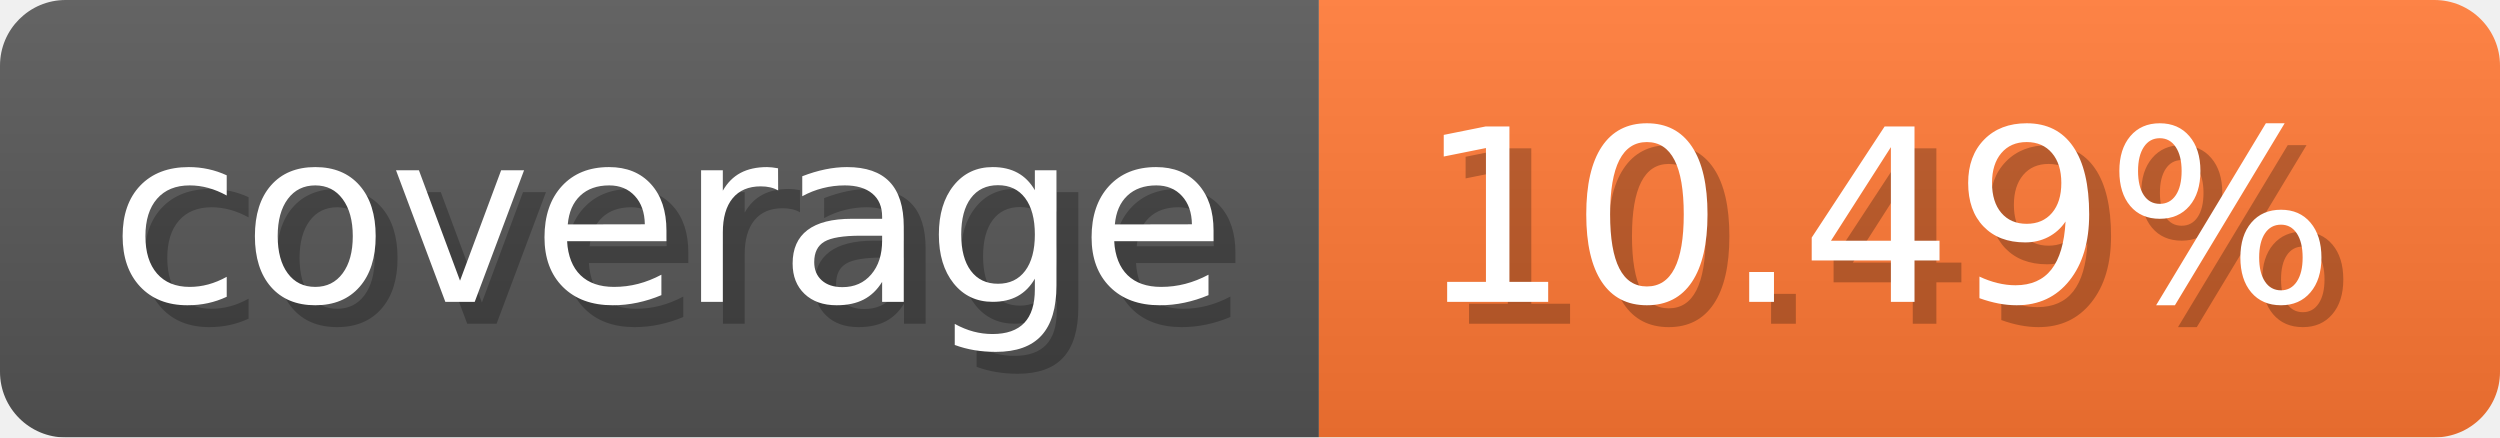
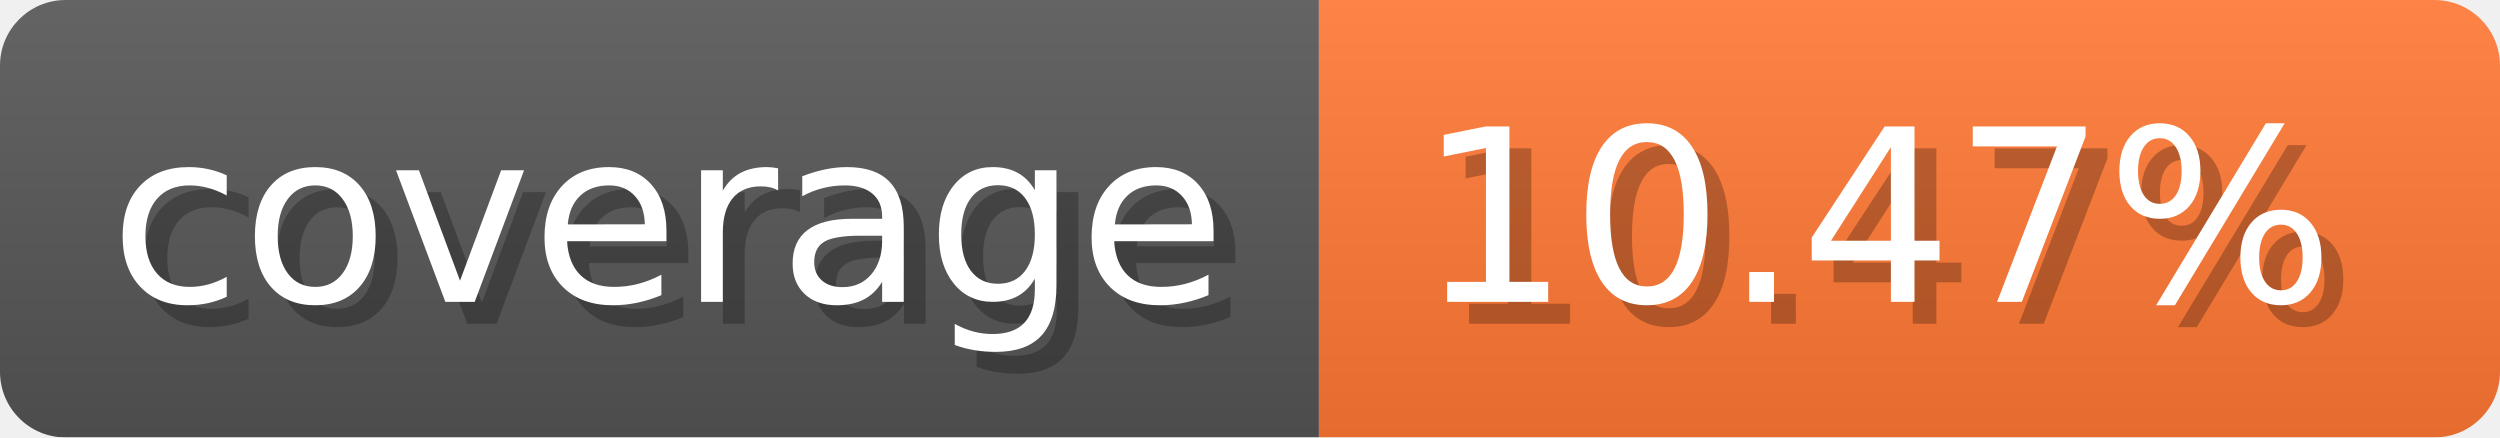
- <svg xmlns="http://www.w3.org/2000/svg" width="114.3" height="20" viewBox="0 0 1143 200" role="img" aria-label="coverage: 10.49%">
-   <linearGradient id="ufNpM" x2="0" y2="100%">
+ <svg xmlns="http://www.w3.org/2000/svg" width="114.3" height="20" viewBox="0 0 1143 200" role="img" aria-label="coverage: 10.47%">
+   <linearGradient id="IUCcj" x2="0" y2="100%">
    <stop offset="0" stop-opacity=".1" stop-color="#EEE" />
    <stop offset="1" stop-opacity=".1" />
  </linearGradient>
-   <mask id="VlRGb">
+   <mask id="cCDhQ">
    <rect width="1143" height="200" rx="30" fill="#FFF" />
  </mask>
-   <g mask="url(#VlRGb)">
+   <g mask="url(#cCDhQ)">
    <rect width="603" height="200" fill="#555" />
    <rect width="540" height="200" fill="#F73" x="603" />
-     <rect width="1143" height="200" fill="url(#ufNpM)" />
+     <rect width="1143" height="200" fill="url(#IUCcj)" />
  </g>
  <g aria-hidden="true" fill="#fff" text-anchor="start" font-family="Verdana,DejaVu Sans,sans-serif" font-size="110">
    <text x="60" y="148" textLength="503" fill="#000" opacity="0.25">coverage</text>
    <text x="50" y="138" textLength="503">coverage</text>
-     <text x="658" y="148" textLength="440" fill="#000" opacity="0.25">10.49%</text>
-     <text x="648" y="138" textLength="440">10.49%</text>
+     <text x="658" y="148" textLength="440" fill="#000" opacity="0.25">10.47%</text>
+     <text x="648" y="138" textLength="440">10.47%</text>
  </g>
</svg>
